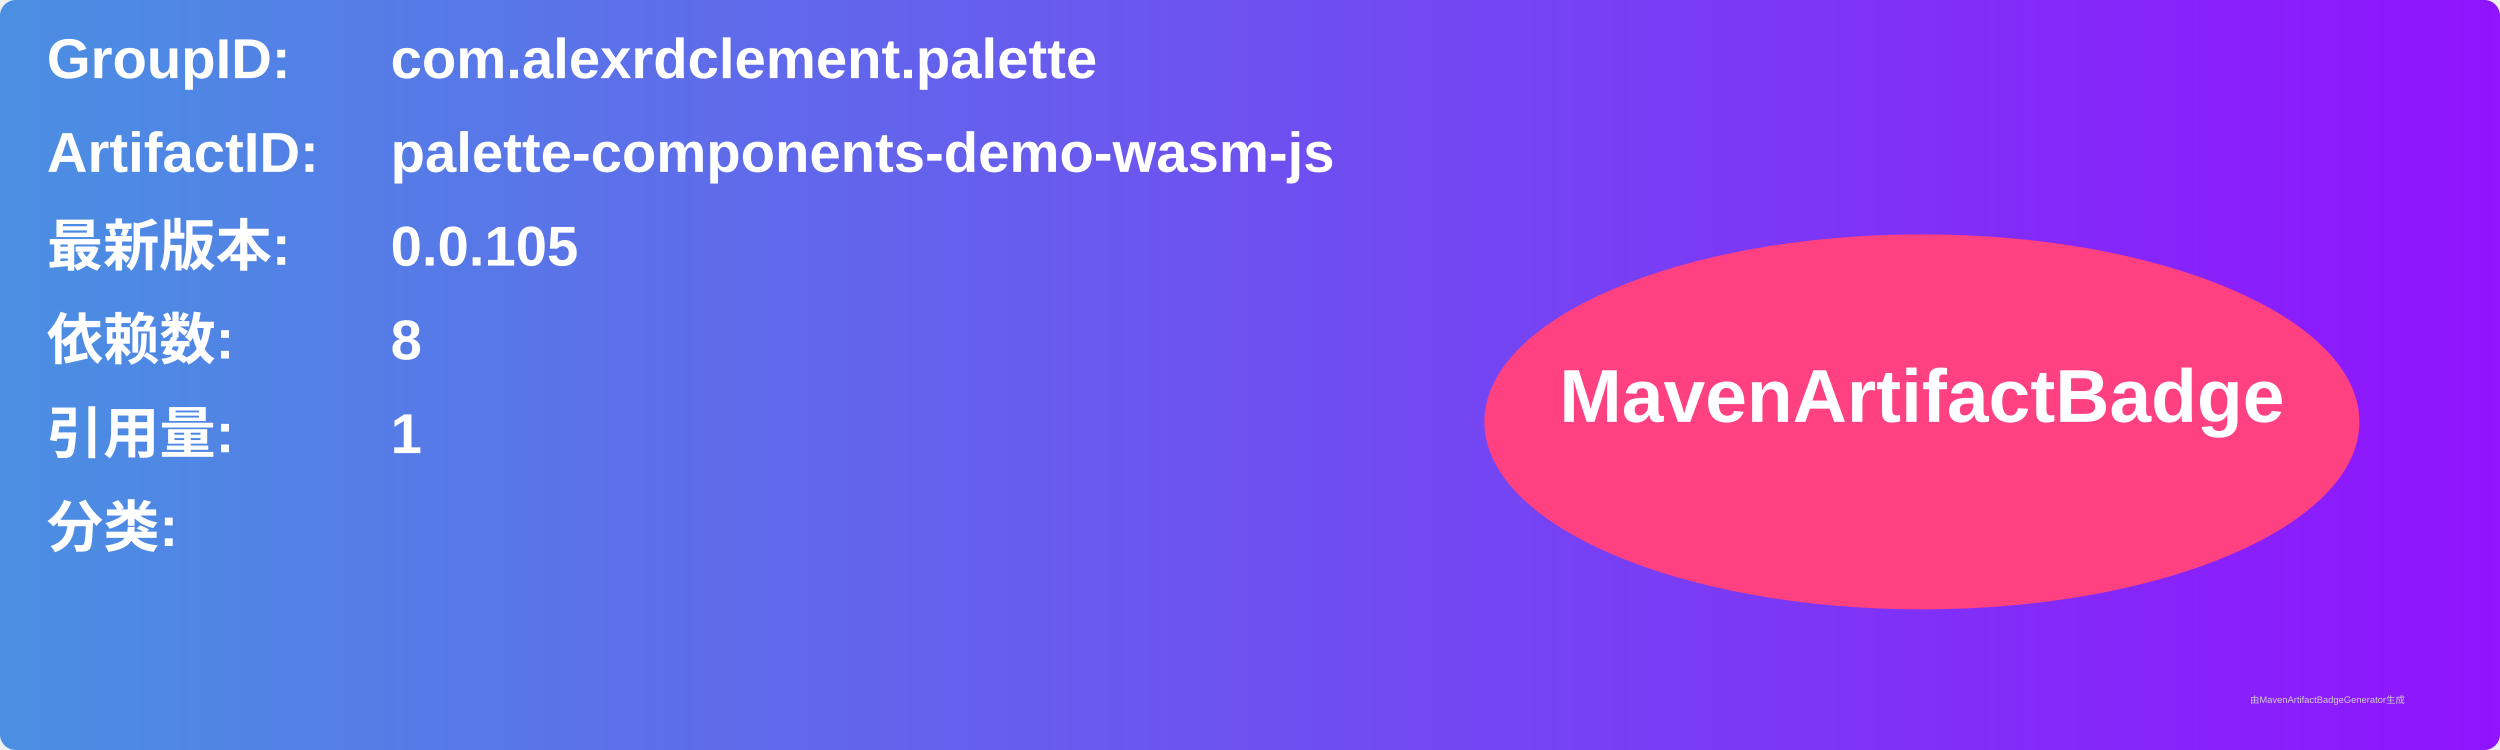
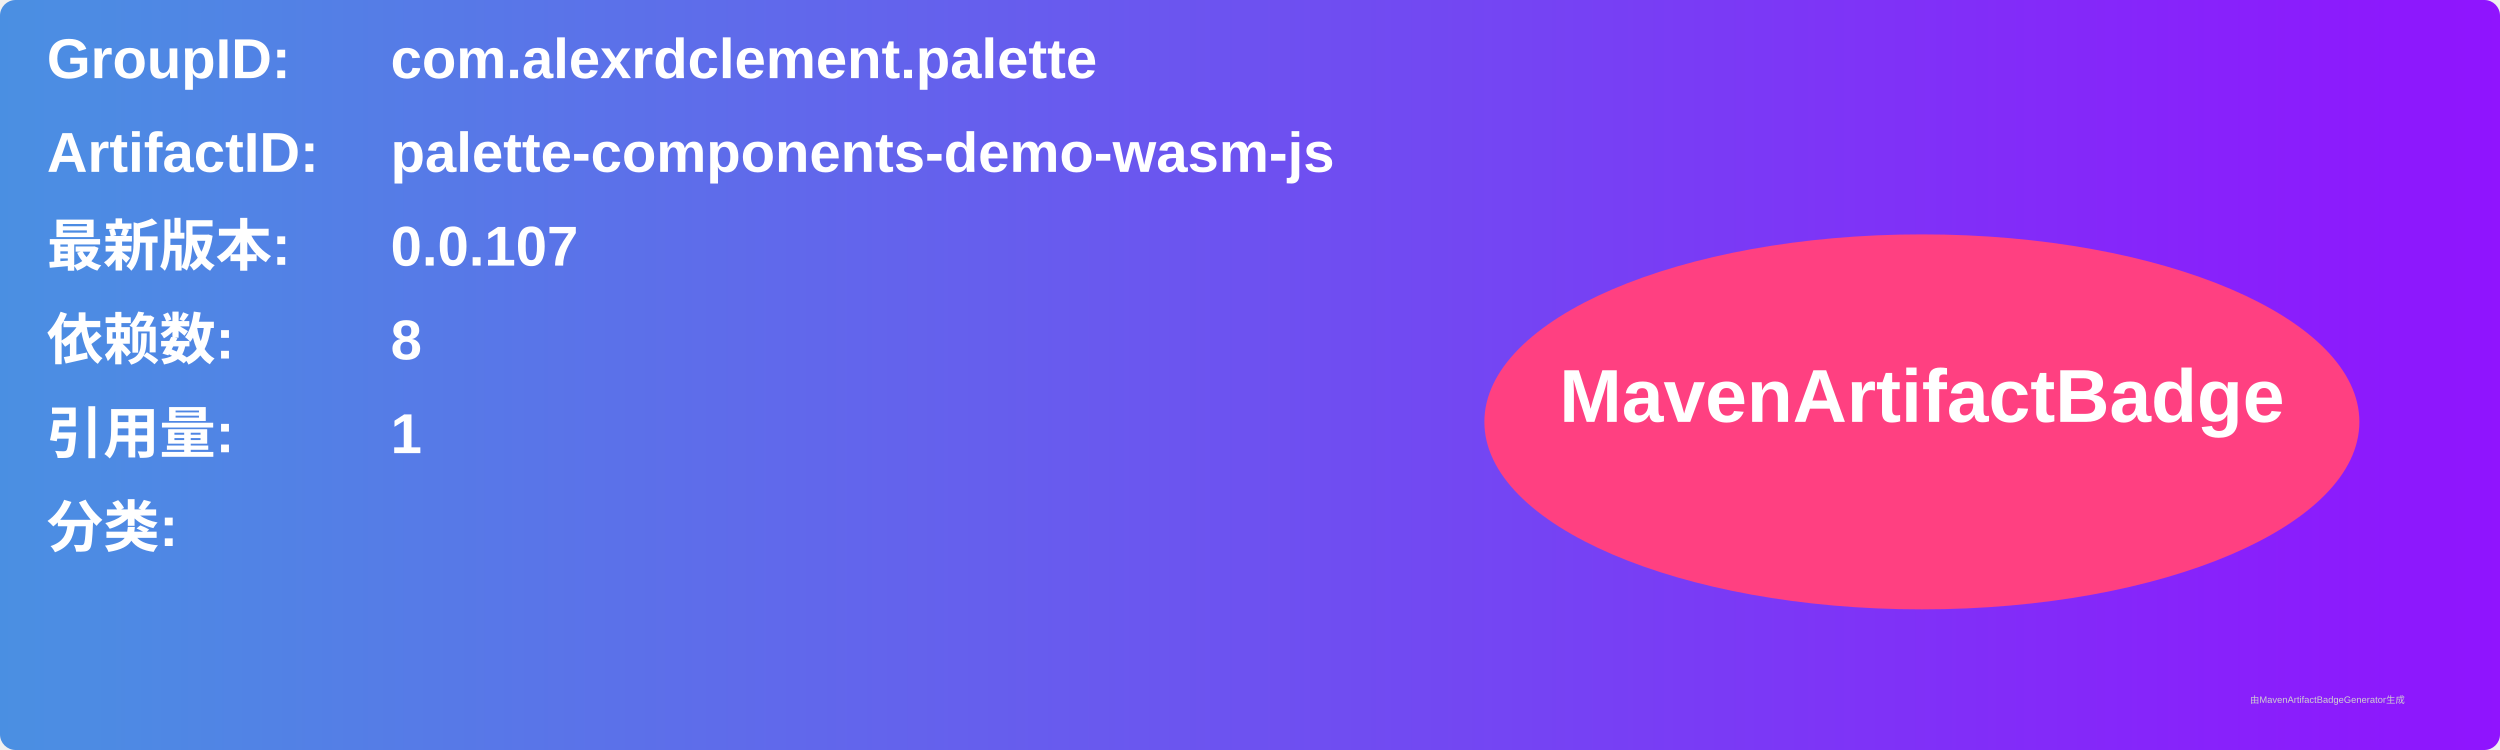
<svg xmlns="http://www.w3.org/2000/svg" width="800" height="240" viewBox="0 0 800 240">
  <linearGradient id="grad" x1="0%" y1="0%" x2="100%" y2="0%">
    <stop offset="0%" stop-color="#4a90e2" />
    <stop offset="100%" stop-color="#9013fe" />
  </linearGradient>
  <rect width="100%" height="100%" rx="5" ry="5" fill="url(#grad)" />
  <g transform="translate(15, 15)">
    <text x="0" y="10" font-family="Arial" font-size="18" fill="white" font-weight="bold" width="260">GroupID:</text>
    <text x="110" y="10" font-family="Arial" font-size="18" fill="white" font-weight="bold" width="460">com.alexrdclement.palette</text>
    <text x="0" y="40" font-family="Arial" font-size="18" fill="white" font-weight="bold" width="260">ArtifactID:</text>
    <text x="110" y="40" font-family="Arial" font-size="18" fill="white" font-weight="bold" width="460">palette-components-demo-wasm-js</text>
    <text x="0" y="70" font-family="Arial" font-size="18" fill="white" font-weight="bold">最新版本:</text>
    <text x="110" y="70" font-family="Arial" font-size="18" fill="white" font-weight="bold">
-       <tspan font-weight="bold">0.0.105</tspan>
+       <tspan font-weight="bold">0.0.107</tspan>
    </text>
    <text x="0" y="100" font-family="Arial" font-size="18" fill="white" font-weight="bold">依赖数: </text>
    <text x="110" y="100" font-family="Arial" font-size="18" fill="white">
      <tspan font-weight="bold">8</tspan>
    </text>
    <text x="0" y="130" font-family="Arial" font-size="18" fill="white" font-weight="bold">引用量: </text>
    <text x="110" y="130" font-family="Arial" font-size="18" fill="white">
      <tspan font-weight="bold">1</tspan>
    </text>
    <text x="0" y="160" font-family="Arial" font-size="18" fill="white" font-weight="bold">分类:</text>
    <text x="10" y="190" font-family="Arial" font-size="10" fill="white">
      <tspan font-weight="bold" />
    </text>
    <ellipse cx="600" cy="120" rx="140" ry="60" fill="#ff4081" />
    <text x="600" y="120" text-anchor="middle" font-family="Arial" font-size="24" fill="white" font-weight="bold">MavenArtifactBadge</text>
  </g>
  <text x="720" y="225" font-family="Arial" font-size="3" fill="#d0d0d0">由MavenArtifactBadgeGenerator生成</text>
</svg>
